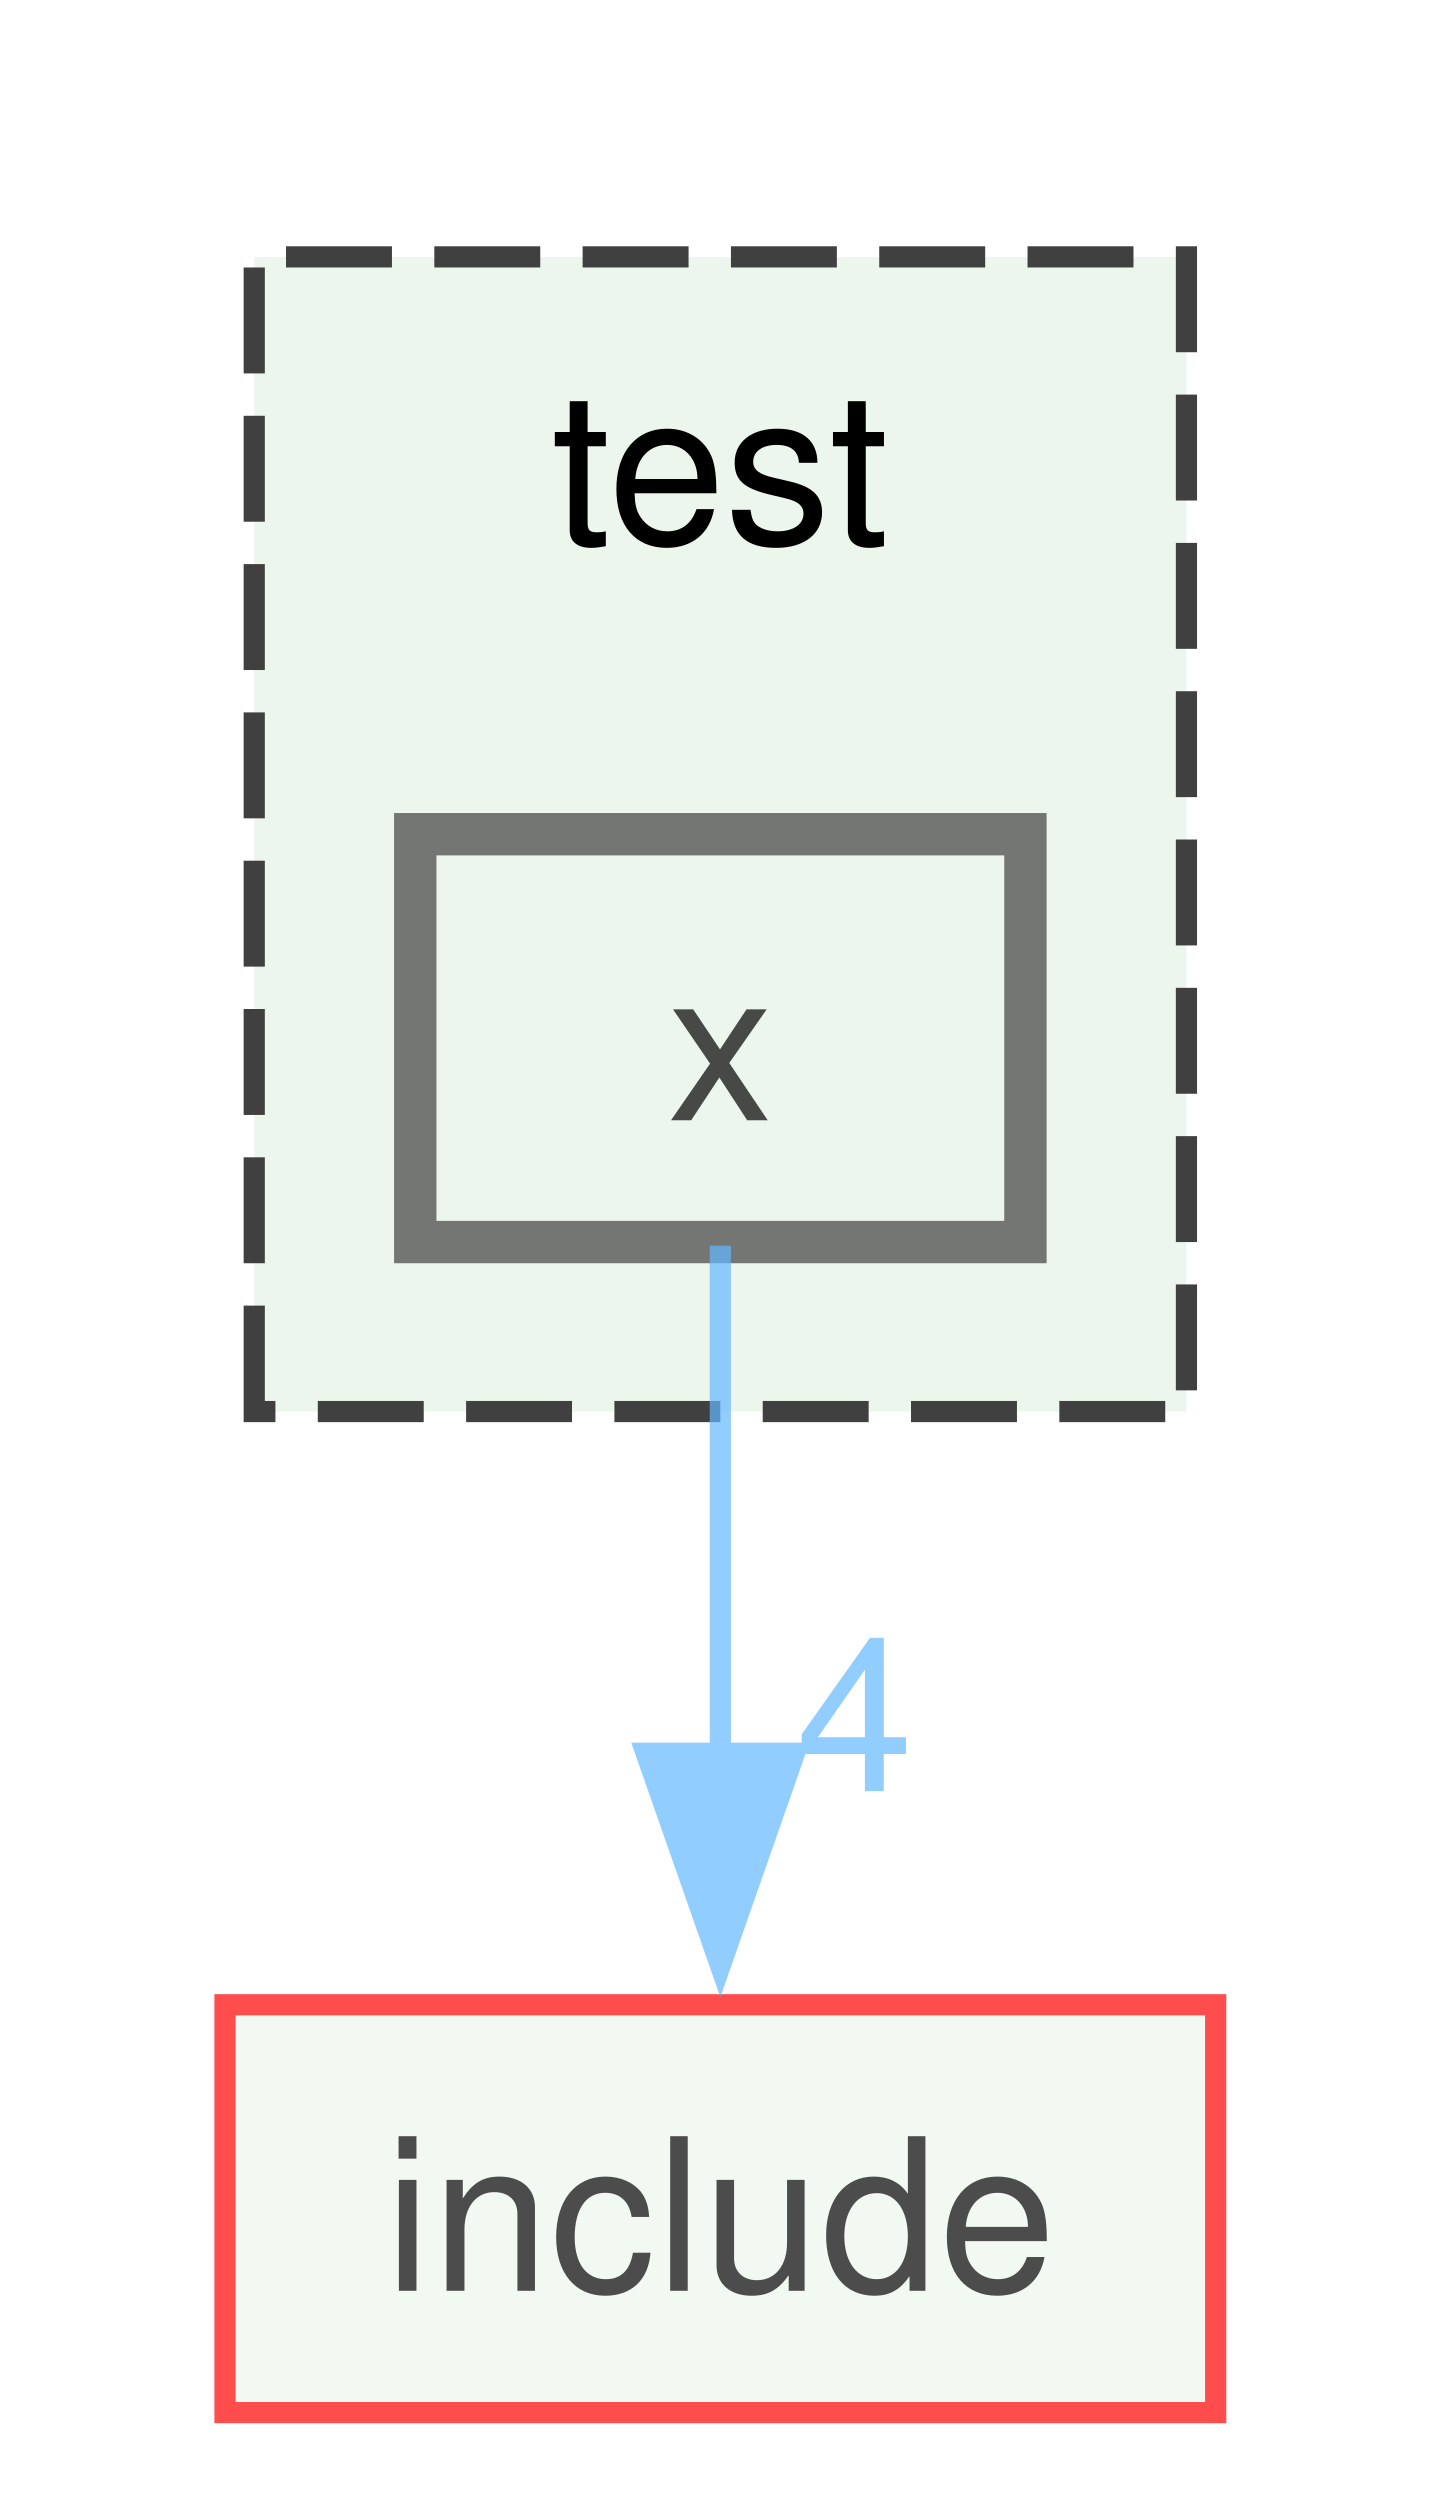
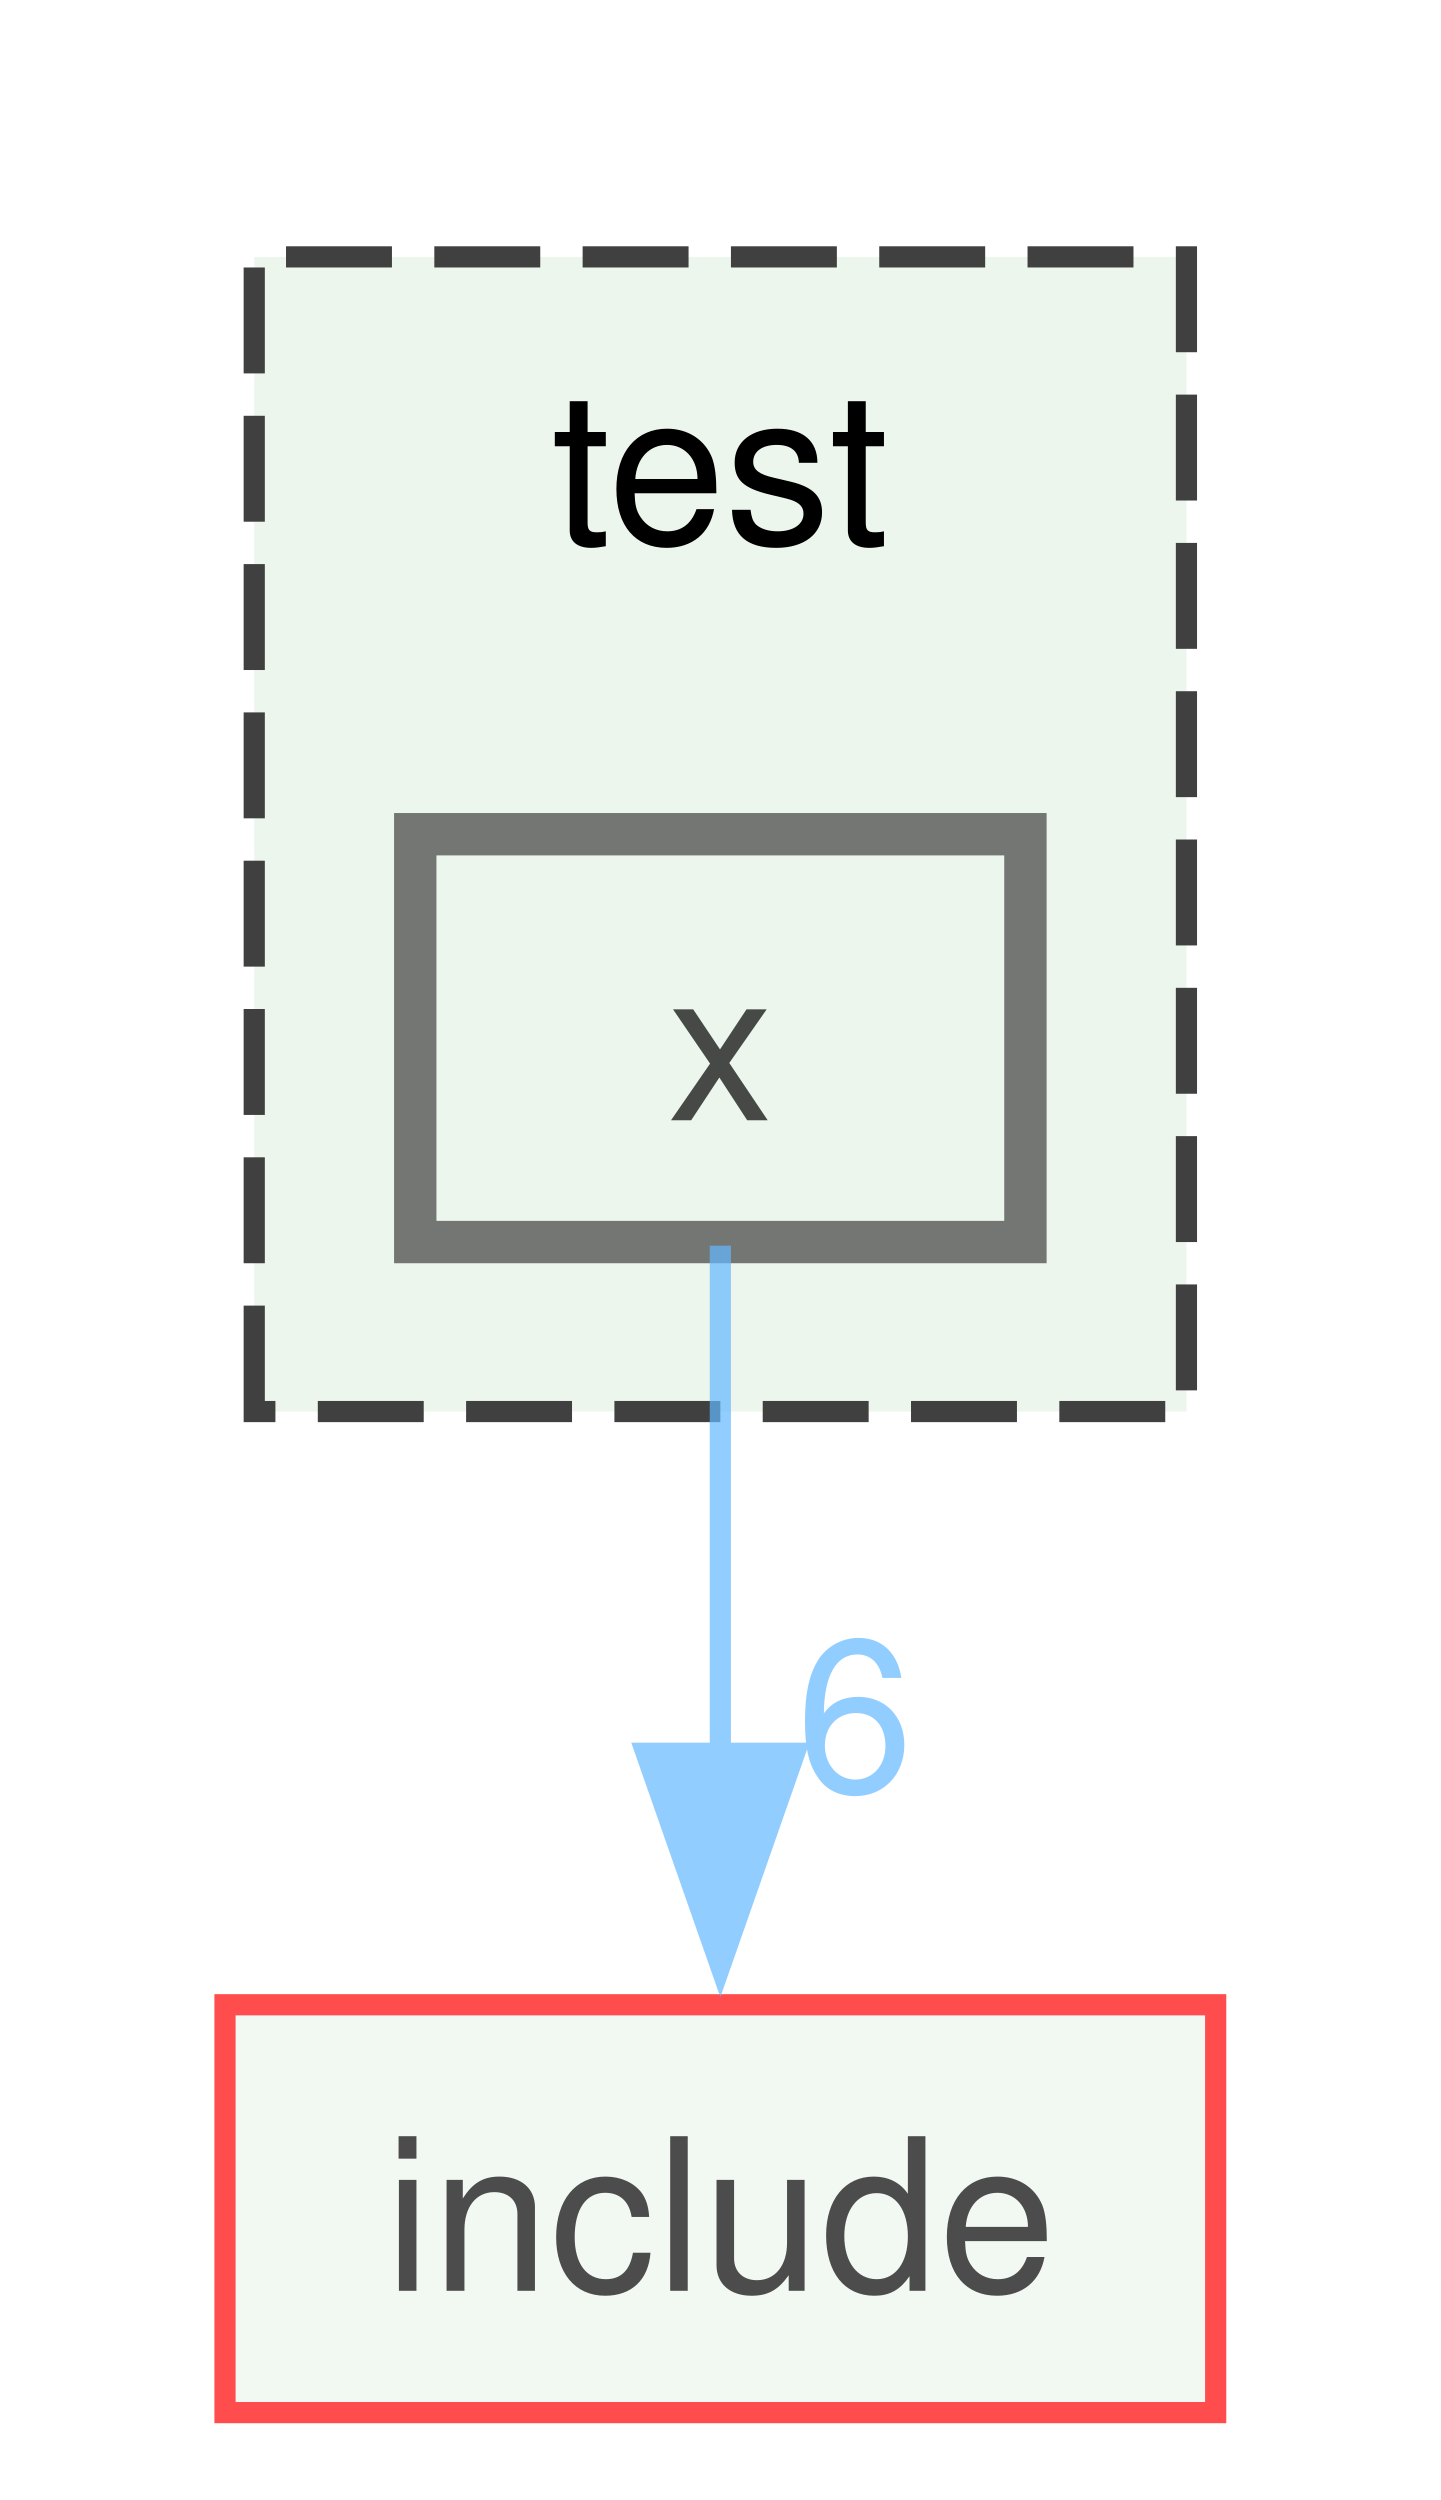
<svg xmlns="http://www.w3.org/2000/svg" xmlns:xlink="http://www.w3.org/1999/xlink" width="68pt" height="118pt" viewBox="0.00 0.00 68.00 117.75">
  <svg id="main" version="1.1" xml:space="preserve">
    <style type="text/css">
.node, .edge {opacity: 0.7;}
.node.selected, .edge.selected {opacity: 1;}
.edge:hover path { stroke: red; }
.edge:hover polygon { stroke: red; fill: red; }
</style>
    <svg id="graph" class="graph">
      <g id="graph0" class="graph" transform="scale(1 1) rotate(0) translate(4 113.75)">
        <g id="clust1" class="cluster">
          <g id="a_clust1">
            <a xlink:href="dir_13e138d54eb8818da29c3992edef070a.xhtml" target="_top" xlink:title="test">
              <polygon fill="#edf6ed" stroke="#404040" stroke-dasharray="5,2" points="8,-47.25 8,-101.75 52,-101.75 52,-47.25 8,-47.25" />
              <text text-anchor="middle" x="30" y="-88.25" font-family="Helvetica,sans-Serif" font-size="10.00">test</text>
            </a>
          </g>
        </g>
        <g id="node1" class="node">
          <g id="a_node1">
            <a xlink:href="dir_15bfb0ddd87c8892333c039382698a76.xhtml" target="_top" xlink:title="x">
              <polygon fill="#edf6ed" stroke="#404040" stroke-width="2" points="44.4,-74.5 15.6,-74.5 15.6,-55.25 44.4,-55.25 44.4,-74.5" />
              <text text-anchor="middle" x="30" y="-61" font-family="Helvetica,sans-Serif" font-size="10.00">x</text>
            </a>
          </g>
        </g>
        <g id="node2" class="node">
          <g id="a_node2">
            <a xlink:href="dir_d44c64559bbebec7f509842c48db8b23.xhtml" target="_top" xlink:title="include">
              <polygon fill="#edf6ed" stroke="red" points="53.38,-19.25 6.62,-19.25 6.62,0 53.38,0 53.38,-19.25" />
              <text text-anchor="middle" x="30" y="-5.75" font-family="Helvetica,sans-Serif" font-size="10.00">include</text>
            </a>
          </g>
        </g>
        <g id="edge1" class="edge">
          <g id="a_edge1">
            <a xlink:href="dir_000045_000013.xhtml" target="_top">
              <path fill="none" stroke="#63b8ff" d="M30,-55.08C30,-48.57 30,-39.42 30,-31.12" />
              <polygon fill="#63b8ff" stroke="#63b8ff" points="33.5,-31.12 30,-21.12 26.5,-31.12 33.5,-31.12" />
            </a>
          </g>
          <g id="a_edge1-headlabel">
-             <a xlink:href="dir_000045_000013.xhtml" target="_top" xlink:title="4">
-               <text text-anchor="middle" x="36.34" y="-29.33" font-family="Helvetica,sans-Serif" font-size="10.00" fill="#63b8ff">4</text>
+             <a xlink:href="dir_000045_000013.xhtml" target="_top" xlink:title="6">
+               <text text-anchor="middle" x="36.34" y="-29.33" font-family="Helvetica,sans-Serif" font-size="10.00" fill="#63b8ff">6</text>
            </a>
          </g>
        </g>
      </g>
    </svg>
  </svg>
  <style type="text/css">

[data-mouse-over-selected='false'] { opacity: 0.7; }
[data-mouse-over-selected='true']  { opacity: 1.0; }

</style>
</svg>
